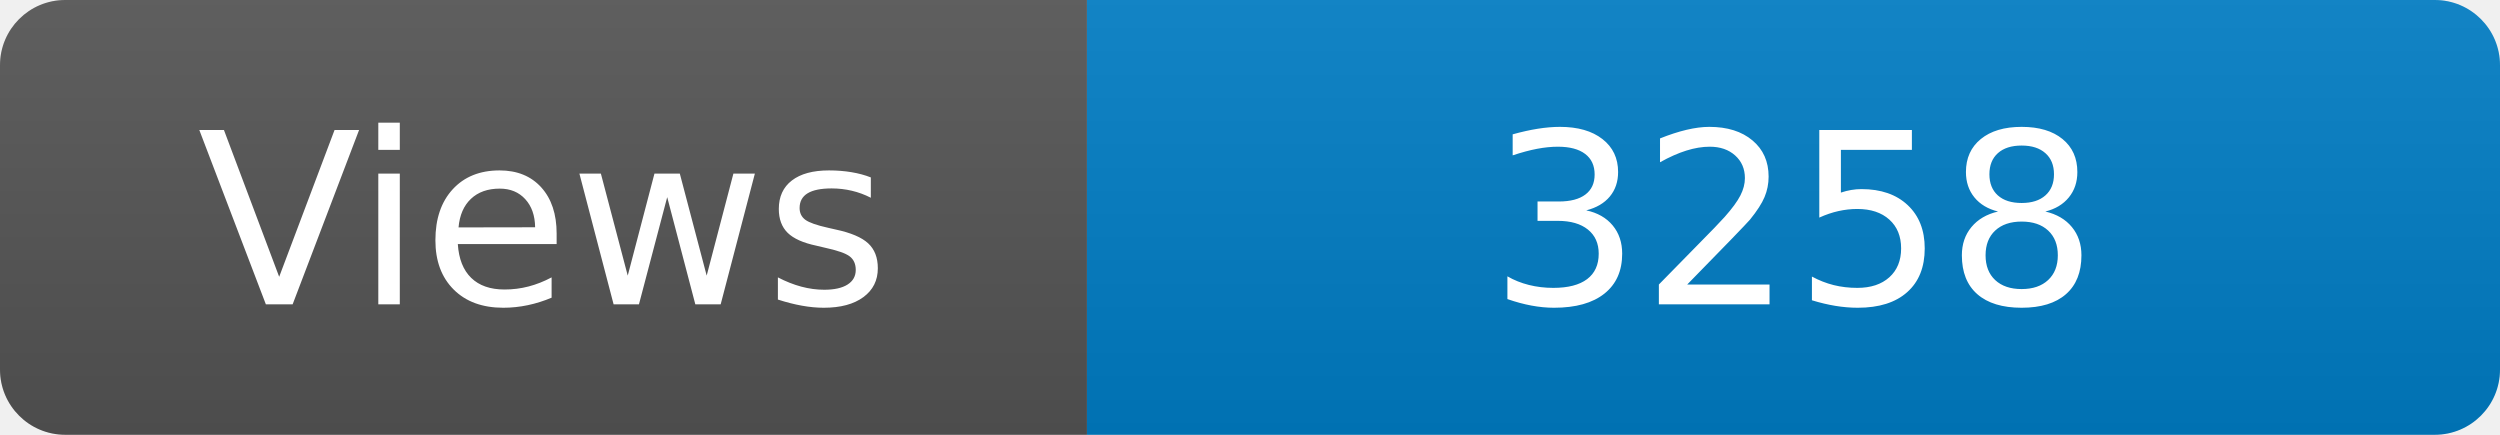
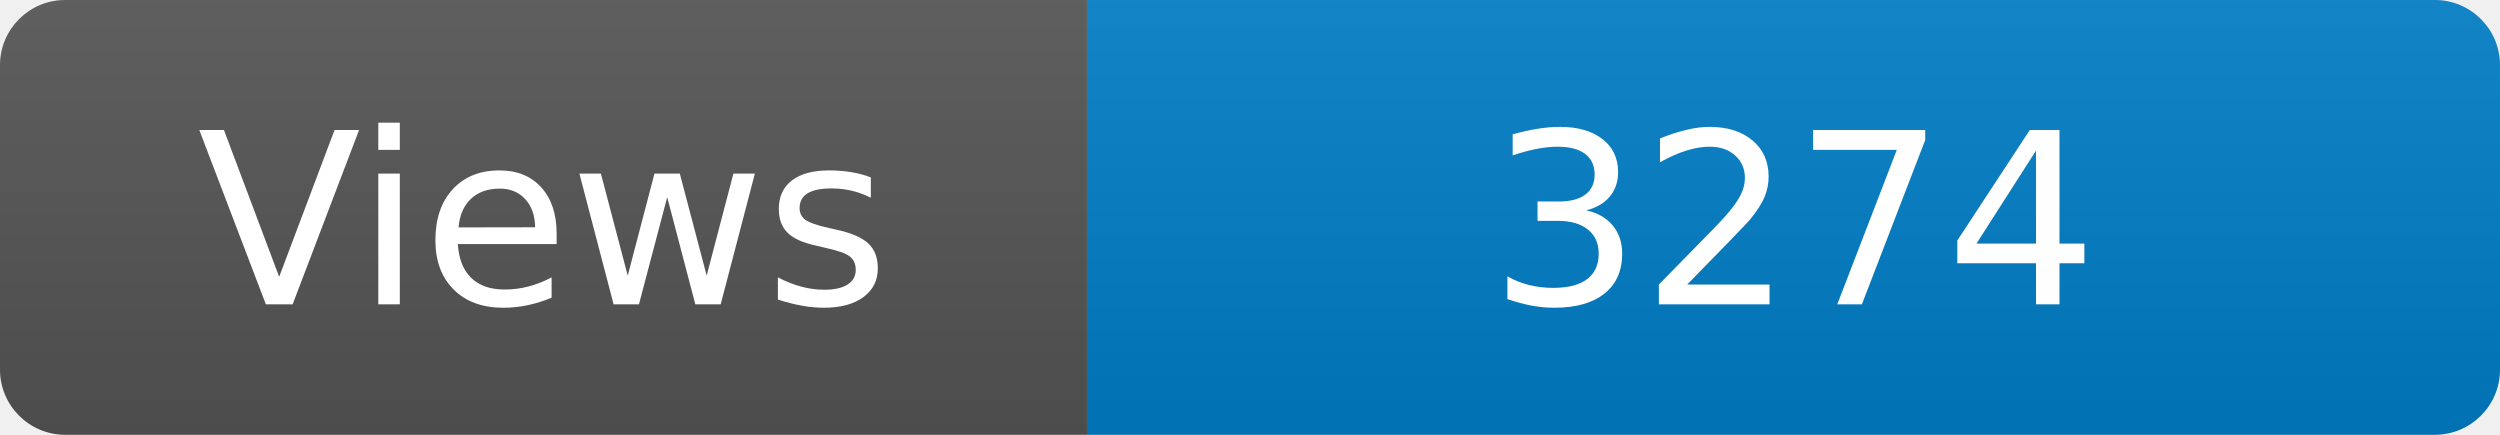
<svg xmlns="http://www.w3.org/2000/svg" width="115" height="20" role="img" aria-label="Maintained?: yes">
  <linearGradient id="s" x2="0" y2="100%">
    <stop offset="0" stop-color="#bbb" stop-opacity=".1" />
    <stop offset="1" stop-opacity=".1" />
  </linearGradient>
  <clipPath id="r">
    <rect width="115" height="20" rx="3" fill="#fff" />
  </clipPath>
  <g clip-path="url(#r)">
    <rect width="50" height="20" fill="#555" />
    <rect x="50" width="160" height="20" fill="#007ec6" />
    <rect width="115" height="20" fill="url(#s)" />
  </g>
  <g fill="#fff" text-anchor="middle" font-family="Verdana,Geneva,DejaVu Sans,sans-serif" font-size="110">
    <text x="250" y="140" transform="scale(.1)" fill="#fff">Views</text>
-     <text x="825" y="140" transform="scale(.1)" fill="#fff">3258</text>
+     <text x="825" y="140" transform="scale(.1)" fill="#fff">3274</text>
  </g>
</svg>
